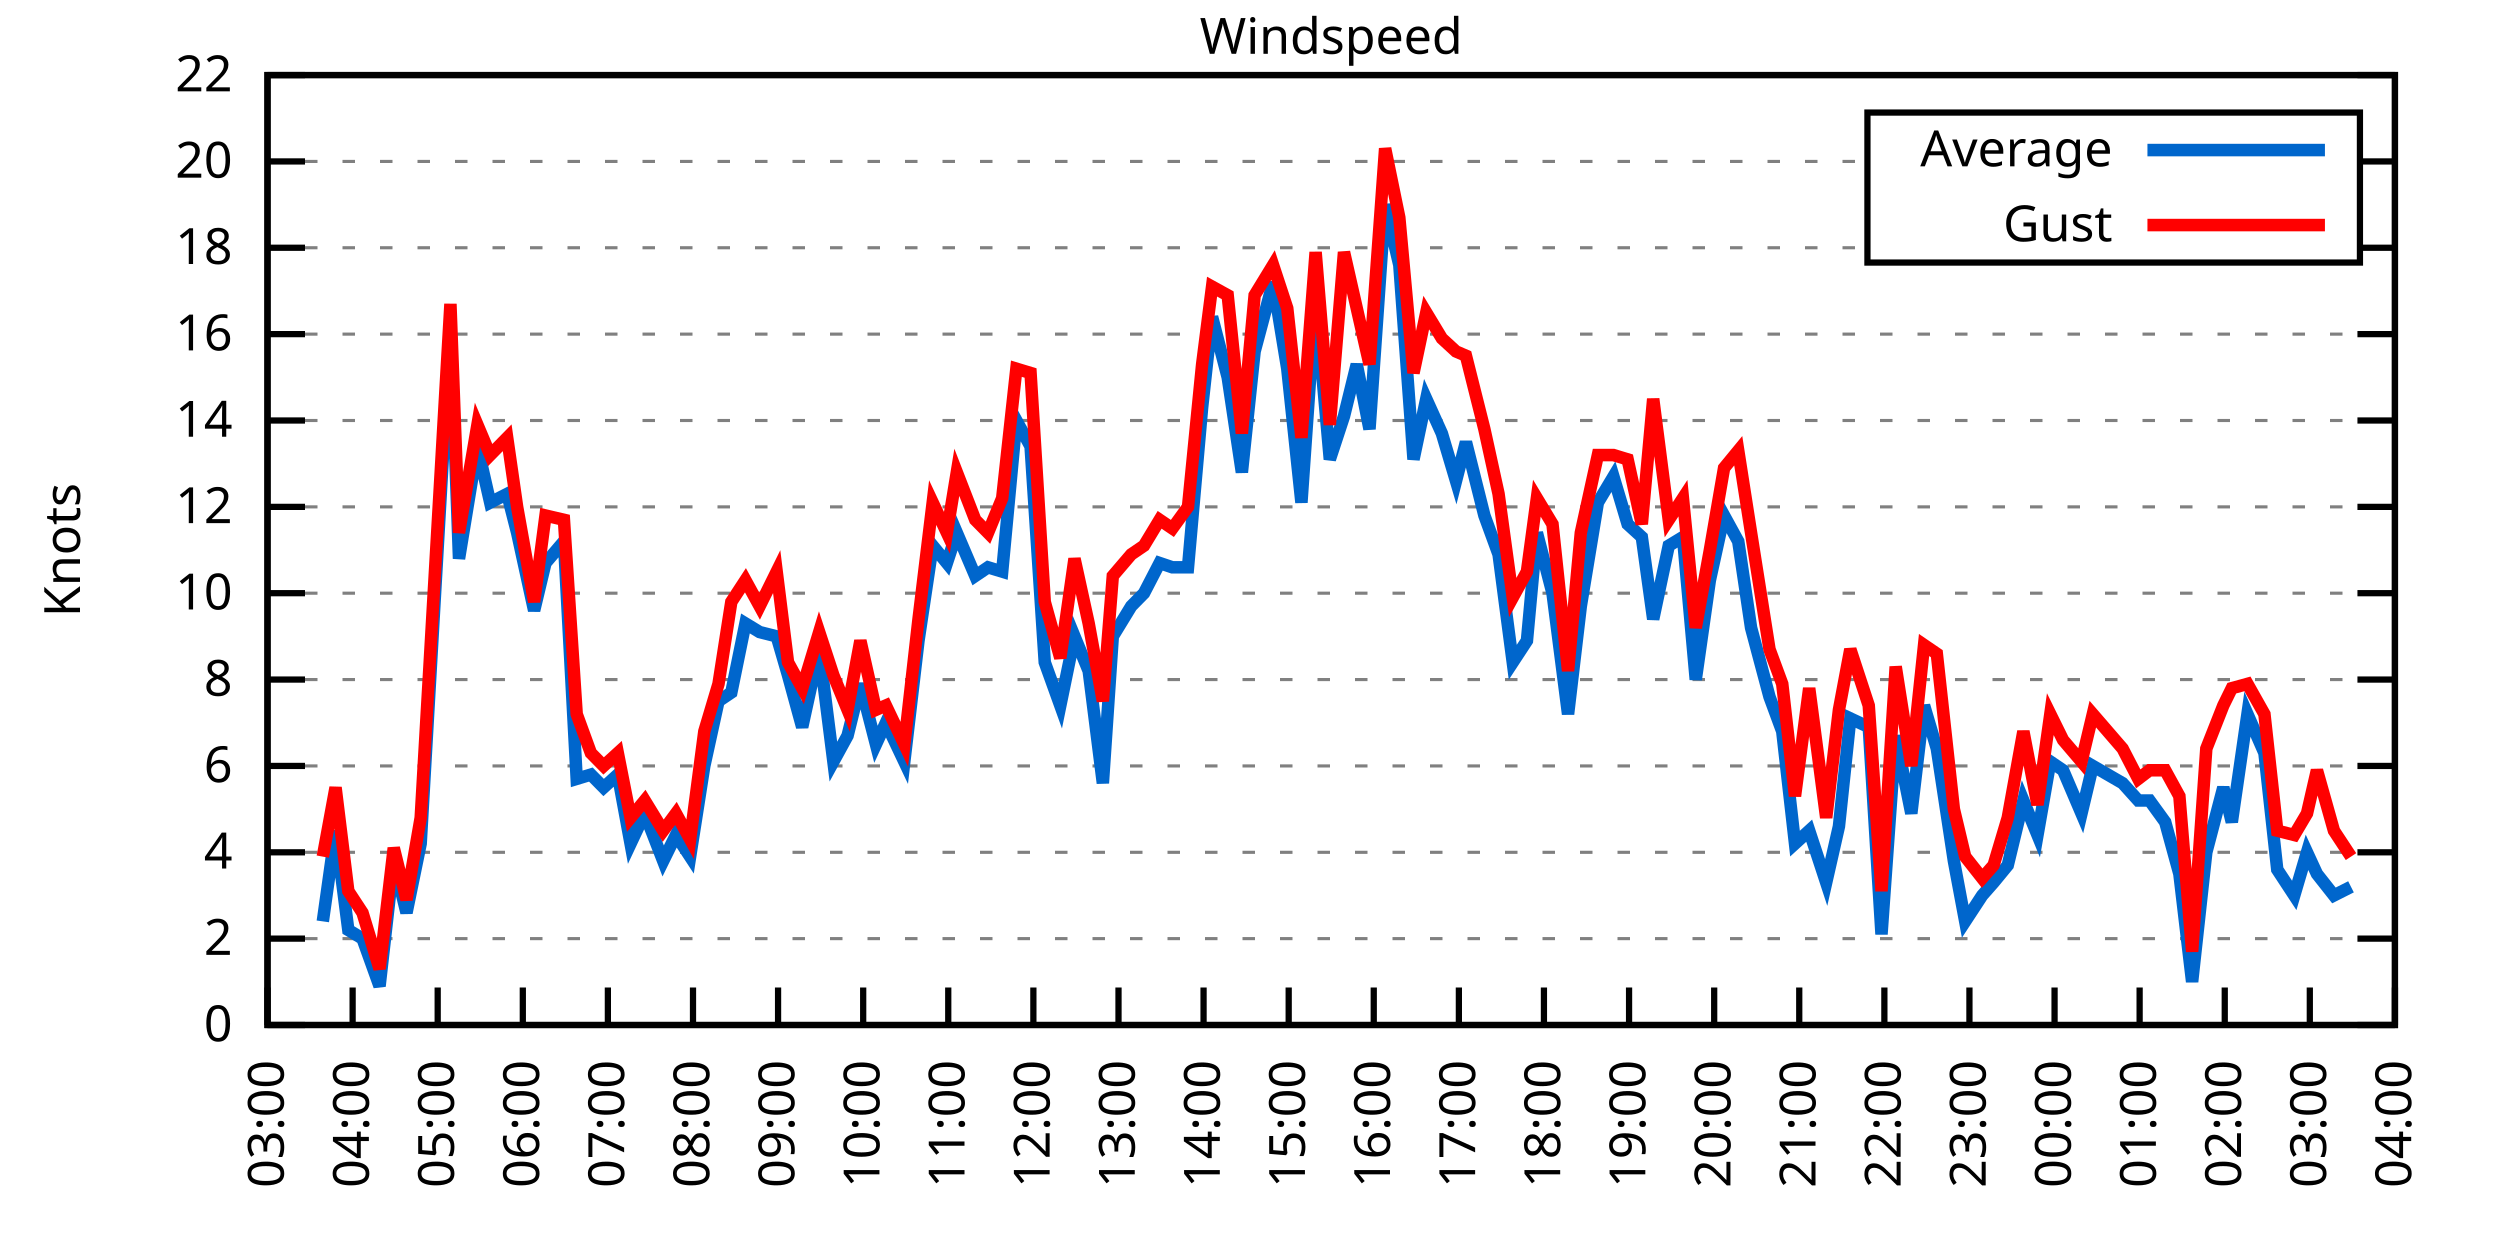
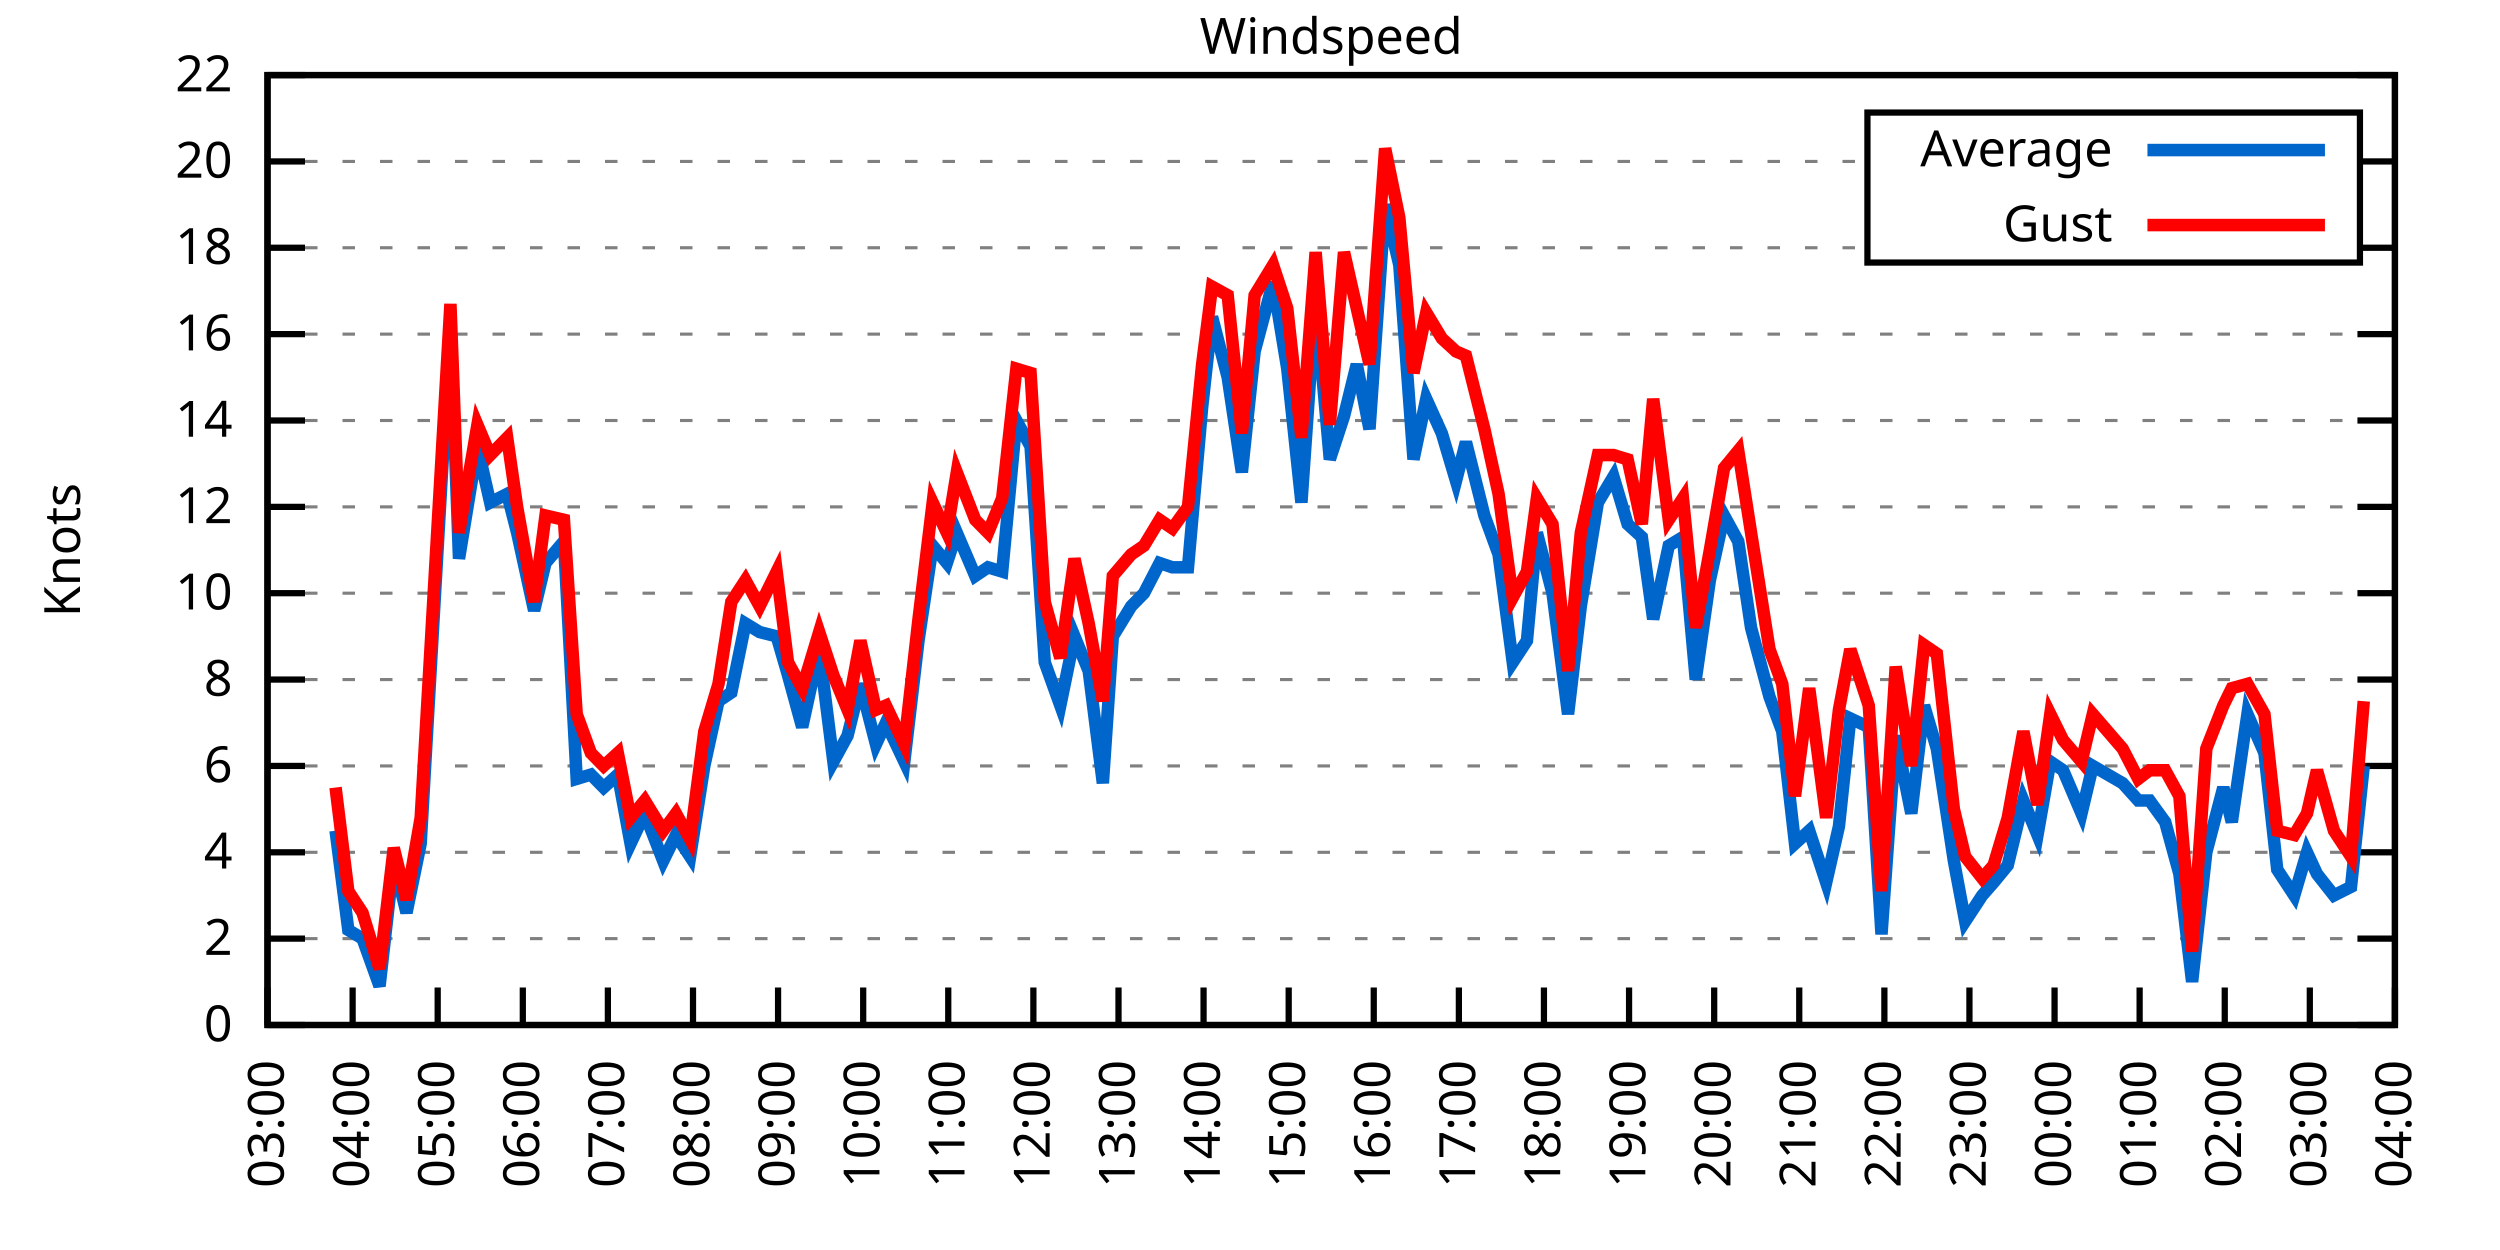
<svg xmlns="http://www.w3.org/2000/svg" xmlns:xlink="http://www.w3.org/1999/xlink" width="400" height="200" viewBox="0 0 400 200">
  <g id="gnuplot_canvas">
    <rect x="0" y="0" width="400" height="200" fill="none" />
    <defs>
      <circle id="gpDot" r="0.5" stroke-width="0.5" stroke="currentColor" />
      <path id="gpPt0" stroke-width="0.333" stroke="currentColor" d="M-1,0 h2 M0,-1 v2" />
      <path id="gpPt1" stroke-width="0.333" stroke="currentColor" d="M-1,-1 L1,1 M1,-1 L-1,1" />
      <path id="gpPt2" stroke-width="0.333" stroke="currentColor" d="M-1,0 L1,0 M0,-1 L0,1 M-1,-1 L1,1 M-1,1 L1,-1" />
      <rect id="gpPt3" stroke-width="0.333" stroke="currentColor" x="-1" y="-1" width="2" height="2" />
      <rect id="gpPt4" stroke-width="0.333" stroke="currentColor" fill="currentColor" x="-1" y="-1" width="2" height="2" />
      <circle id="gpPt5" stroke-width="0.333" stroke="currentColor" cx="0" cy="0" r="1" />
      <use xlink:href="#gpPt5" id="gpPt6" fill="currentColor" stroke="none" />
      <path id="gpPt7" stroke-width="0.333" stroke="currentColor" d="M0,-1.33 L-1.33,0.67 L1.33,0.67 z" />
      <use xlink:href="#gpPt7" id="gpPt8" fill="currentColor" stroke="none" />
      <use xlink:href="#gpPt7" id="gpPt9" stroke="currentColor" transform="rotate(180)" />
      <use xlink:href="#gpPt9" id="gpPt10" fill="currentColor" stroke="none" />
      <use xlink:href="#gpPt3" id="gpPt11" stroke="currentColor" transform="rotate(45)" />
      <use xlink:href="#gpPt11" id="gpPt12" fill="currentColor" stroke="none" />
      <path id="gpPt13" stroke-width="0.333" stroke="currentColor" d="M0,1.330 L1.265,0.411 L0.782,-1.067 L-0.782,-1.076 L-1.265,0.411 z" />
      <use xlink:href="#gpPt13" id="gpPt14" fill="currentColor" stroke="none" />
      <filter id="textbox" filterUnits="objectBoundingBox" x="0" y="0" height="1" width="1">
        <feFlood flood-color="white" flood-opacity="1" result="bgnd" />
        <feComposite in="SourceGraphic" in2="bgnd" operator="atop" />
      </filter>
      <filter id="greybox" filterUnits="objectBoundingBox" x="0" y="0" height="1" width="1">
        <feFlood flood-color="lightgrey" flood-opacity="1" result="grey" />
        <feComposite in="SourceGraphic" in2="grey" operator="atop" />
      </filter>
    </defs>
    <g fill="none" color="white" stroke="currentColor" stroke-width="1.00" stroke-linecap="butt" stroke-linejoin="miter">
</g>
    <g fill="none" color="black" stroke="currentColor" stroke-width="1.00" stroke-linecap="butt" stroke-linejoin="miter">
      <g stroke="none" shape-rendering="crispEdges">
        <polygon fill="rgb(255, 255, 255)" points="42.80,164.00 383.18,164.00 383.18,12.02 42.80,12.02 " />
      </g>
    </g>
    <g fill="none" color="black" stroke="currentColor" stroke-width="1.00" stroke-linecap="butt" stroke-linejoin="miter">
</g>
    <g fill="none" color="black" stroke="black" stroke-width="0.50" stroke-linecap="butt" stroke-linejoin="miter">
</g>
    <g fill="none" color="gray" stroke="currentColor" stroke-width="0.50" stroke-linecap="butt" stroke-linejoin="miter">
      <path stroke="gray" stroke-dasharray="2,4" class="gridline" d="M42.80,164.00 L383.19,164.00  " />
    </g>
    <g fill="none" color="gray" stroke="gray" stroke-width="1.00" stroke-linecap="butt" stroke-linejoin="miter">
</g>
    <g fill="none" color="black" stroke="currentColor" stroke-width="1.00" stroke-linecap="butt" stroke-linejoin="miter">
      <path stroke="black" d="M42.80,164.00 L48.80,164.00 M383.19,164.00 L377.19,164.00  " />
      <g transform="translate(37.20,166.60)" stroke="none" fill="black" font-family="Sans" font-size="8.00" text-anchor="end">
        <text>
          <tspan font-family="Sans"> 0</tspan>
        </text>
      </g>
    </g>
    <g fill="none" color="black" stroke="currentColor" stroke-width="1.00" stroke-linecap="butt" stroke-linejoin="miter">
</g>
    <g fill="none" color="black" stroke="black" stroke-width="0.50" stroke-linecap="butt" stroke-linejoin="miter">
</g>
    <g fill="none" color="gray" stroke="currentColor" stroke-width="0.50" stroke-linecap="butt" stroke-linejoin="miter">
      <path stroke="gray" stroke-dasharray="2,4" class="gridline" d="M42.80,150.18 L383.19,150.18  " />
    </g>
    <g fill="none" color="gray" stroke="gray" stroke-width="1.00" stroke-linecap="butt" stroke-linejoin="miter">
</g>
    <g fill="none" color="black" stroke="currentColor" stroke-width="1.00" stroke-linecap="butt" stroke-linejoin="miter">
      <path stroke="black" d="M42.80,150.18 L48.80,150.18 M383.19,150.18 L377.19,150.18  " />
      <g transform="translate(37.20,152.78)" stroke="none" fill="black" font-family="Sans" font-size="8.00" text-anchor="end">
        <text>
          <tspan font-family="Sans"> 2</tspan>
        </text>
      </g>
    </g>
    <g fill="none" color="black" stroke="currentColor" stroke-width="1.00" stroke-linecap="butt" stroke-linejoin="miter">
</g>
    <g fill="none" color="black" stroke="black" stroke-width="0.50" stroke-linecap="butt" stroke-linejoin="miter">
</g>
    <g fill="none" color="gray" stroke="currentColor" stroke-width="0.50" stroke-linecap="butt" stroke-linejoin="miter">
      <path stroke="gray" stroke-dasharray="2,4" class="gridline" d="M42.80,136.37 L383.19,136.37  " />
    </g>
    <g fill="none" color="gray" stroke="gray" stroke-width="1.00" stroke-linecap="butt" stroke-linejoin="miter">
</g>
    <g fill="none" color="black" stroke="currentColor" stroke-width="1.00" stroke-linecap="butt" stroke-linejoin="miter">
      <path stroke="black" d="M42.80,136.37 L48.80,136.37 M383.19,136.37 L377.19,136.37  " />
      <g transform="translate(37.20,138.97)" stroke="none" fill="black" font-family="Sans" font-size="8.00" text-anchor="end">
        <text>
          <tspan font-family="Sans"> 4</tspan>
        </text>
      </g>
    </g>
    <g fill="none" color="black" stroke="currentColor" stroke-width="1.00" stroke-linecap="butt" stroke-linejoin="miter">
</g>
    <g fill="none" color="black" stroke="black" stroke-width="0.50" stroke-linecap="butt" stroke-linejoin="miter">
</g>
    <g fill="none" color="gray" stroke="currentColor" stroke-width="0.50" stroke-linecap="butt" stroke-linejoin="miter">
      <path stroke="gray" stroke-dasharray="2,4" class="gridline" d="M42.80,122.55 L383.19,122.55  " />
    </g>
    <g fill="none" color="gray" stroke="gray" stroke-width="1.00" stroke-linecap="butt" stroke-linejoin="miter">
</g>
    <g fill="none" color="black" stroke="currentColor" stroke-width="1.00" stroke-linecap="butt" stroke-linejoin="miter">
      <path stroke="black" d="M42.80,122.55 L48.80,122.55 M383.19,122.55 L377.19,122.55  " />
      <g transform="translate(37.20,125.15)" stroke="none" fill="black" font-family="Sans" font-size="8.00" text-anchor="end">
        <text>
          <tspan font-family="Sans"> 6</tspan>
        </text>
      </g>
    </g>
    <g fill="none" color="black" stroke="currentColor" stroke-width="1.00" stroke-linecap="butt" stroke-linejoin="miter">
</g>
    <g fill="none" color="black" stroke="black" stroke-width="0.50" stroke-linecap="butt" stroke-linejoin="miter">
</g>
    <g fill="none" color="gray" stroke="currentColor" stroke-width="0.50" stroke-linecap="butt" stroke-linejoin="miter">
      <path stroke="gray" stroke-dasharray="2,4" class="gridline" d="M42.80,108.73 L383.19,108.73  " />
    </g>
    <g fill="none" color="gray" stroke="gray" stroke-width="1.00" stroke-linecap="butt" stroke-linejoin="miter">
</g>
    <g fill="none" color="black" stroke="currentColor" stroke-width="1.00" stroke-linecap="butt" stroke-linejoin="miter">
      <path stroke="black" d="M42.80,108.73 L48.80,108.73 M383.19,108.73 L377.19,108.73  " />
      <g transform="translate(37.20,111.33)" stroke="none" fill="black" font-family="Sans" font-size="8.00" text-anchor="end">
        <text>
          <tspan font-family="Sans"> 8</tspan>
        </text>
      </g>
    </g>
    <g fill="none" color="black" stroke="currentColor" stroke-width="1.00" stroke-linecap="butt" stroke-linejoin="miter">
</g>
    <g fill="none" color="black" stroke="black" stroke-width="0.50" stroke-linecap="butt" stroke-linejoin="miter">
</g>
    <g fill="none" color="gray" stroke="currentColor" stroke-width="0.50" stroke-linecap="butt" stroke-linejoin="miter">
      <path stroke="gray" stroke-dasharray="2,4" class="gridline" d="M42.80,94.91 L383.19,94.91  " />
    </g>
    <g fill="none" color="gray" stroke="gray" stroke-width="1.00" stroke-linecap="butt" stroke-linejoin="miter">
</g>
    <g fill="none" color="black" stroke="currentColor" stroke-width="1.00" stroke-linecap="butt" stroke-linejoin="miter">
      <path stroke="black" d="M42.80,94.91 L48.80,94.91 M383.19,94.91 L377.19,94.91  " />
      <g transform="translate(37.20,97.51)" stroke="none" fill="black" font-family="Sans" font-size="8.00" text-anchor="end">
        <text>
          <tspan font-family="Sans"> 10</tspan>
        </text>
      </g>
    </g>
    <g fill="none" color="black" stroke="currentColor" stroke-width="1.00" stroke-linecap="butt" stroke-linejoin="miter">
</g>
    <g fill="none" color="black" stroke="black" stroke-width="0.50" stroke-linecap="butt" stroke-linejoin="miter">
</g>
    <g fill="none" color="gray" stroke="currentColor" stroke-width="0.50" stroke-linecap="butt" stroke-linejoin="miter">
      <path stroke="gray" stroke-dasharray="2,4" class="gridline" d="M42.80,81.10 L383.19,81.10  " />
    </g>
    <g fill="none" color="gray" stroke="gray" stroke-width="1.00" stroke-linecap="butt" stroke-linejoin="miter">
</g>
    <g fill="none" color="black" stroke="currentColor" stroke-width="1.00" stroke-linecap="butt" stroke-linejoin="miter">
      <path stroke="black" d="M42.80,81.10 L48.80,81.10 M383.19,81.10 L377.19,81.10  " />
      <g transform="translate(37.20,83.70)" stroke="none" fill="black" font-family="Sans" font-size="8.00" text-anchor="end">
        <text>
          <tspan font-family="Sans"> 12</tspan>
        </text>
      </g>
    </g>
    <g fill="none" color="black" stroke="currentColor" stroke-width="1.00" stroke-linecap="butt" stroke-linejoin="miter">
</g>
    <g fill="none" color="black" stroke="black" stroke-width="0.50" stroke-linecap="butt" stroke-linejoin="miter">
</g>
    <g fill="none" color="gray" stroke="currentColor" stroke-width="0.50" stroke-linecap="butt" stroke-linejoin="miter">
      <path stroke="gray" stroke-dasharray="2,4" class="gridline" d="M42.80,67.28 L383.19,67.28  " />
    </g>
    <g fill="none" color="gray" stroke="gray" stroke-width="1.00" stroke-linecap="butt" stroke-linejoin="miter">
</g>
    <g fill="none" color="black" stroke="currentColor" stroke-width="1.00" stroke-linecap="butt" stroke-linejoin="miter">
      <path stroke="black" d="M42.80,67.28 L48.80,67.28 M383.19,67.28 L377.19,67.28  " />
      <g transform="translate(37.20,69.88)" stroke="none" fill="black" font-family="Sans" font-size="8.00" text-anchor="end">
        <text>
          <tspan font-family="Sans"> 14</tspan>
        </text>
      </g>
    </g>
    <g fill="none" color="black" stroke="currentColor" stroke-width="1.00" stroke-linecap="butt" stroke-linejoin="miter">
</g>
    <g fill="none" color="black" stroke="black" stroke-width="0.50" stroke-linecap="butt" stroke-linejoin="miter">
</g>
    <g fill="none" color="gray" stroke="currentColor" stroke-width="0.50" stroke-linecap="butt" stroke-linejoin="miter">
      <path stroke="gray" stroke-dasharray="2,4" class="gridline" d="M42.80,53.46 L383.19,53.46  " />
    </g>
    <g fill="none" color="gray" stroke="gray" stroke-width="1.00" stroke-linecap="butt" stroke-linejoin="miter">
</g>
    <g fill="none" color="black" stroke="currentColor" stroke-width="1.00" stroke-linecap="butt" stroke-linejoin="miter">
      <path stroke="black" d="M42.80,53.46 L48.80,53.46 M383.19,53.46 L377.19,53.46  " />
      <g transform="translate(37.20,56.06)" stroke="none" fill="black" font-family="Sans" font-size="8.00" text-anchor="end">
        <text>
          <tspan font-family="Sans"> 16</tspan>
        </text>
      </g>
    </g>
    <g fill="none" color="black" stroke="currentColor" stroke-width="1.00" stroke-linecap="butt" stroke-linejoin="miter">
</g>
    <g fill="none" color="black" stroke="black" stroke-width="0.50" stroke-linecap="butt" stroke-linejoin="miter">
</g>
    <g fill="none" color="gray" stroke="currentColor" stroke-width="0.50" stroke-linecap="butt" stroke-linejoin="miter">
      <path stroke="gray" stroke-dasharray="2,4" class="gridline" d="M42.80,39.64 L298.79,39.64 M377.59,39.64 L383.19,39.64  " />
    </g>
    <g fill="none" color="gray" stroke="gray" stroke-width="1.00" stroke-linecap="butt" stroke-linejoin="miter">
</g>
    <g fill="none" color="black" stroke="currentColor" stroke-width="1.00" stroke-linecap="butt" stroke-linejoin="miter">
      <path stroke="black" d="M42.80,39.64 L48.80,39.64 M383.19,39.64 L377.19,39.64  " />
      <g transform="translate(37.20,42.24)" stroke="none" fill="black" font-family="Sans" font-size="8.00" text-anchor="end">
        <text>
          <tspan font-family="Sans"> 18</tspan>
        </text>
      </g>
    </g>
    <g fill="none" color="black" stroke="currentColor" stroke-width="1.00" stroke-linecap="butt" stroke-linejoin="miter">
</g>
    <g fill="none" color="black" stroke="black" stroke-width="0.50" stroke-linecap="butt" stroke-linejoin="miter">
</g>
    <g fill="none" color="gray" stroke="currentColor" stroke-width="0.50" stroke-linecap="butt" stroke-linejoin="miter">
      <path stroke="gray" stroke-dasharray="2,4" class="gridline" d="M42.80,25.83 L298.79,25.83 M377.59,25.83 L383.19,25.83  " />
    </g>
    <g fill="none" color="gray" stroke="gray" stroke-width="1.00" stroke-linecap="butt" stroke-linejoin="miter">
</g>
    <g fill="none" color="black" stroke="currentColor" stroke-width="1.00" stroke-linecap="butt" stroke-linejoin="miter">
      <path stroke="black" d="M42.80,25.83 L48.80,25.83 M383.19,25.83 L377.19,25.83  " />
      <g transform="translate(37.20,28.43)" stroke="none" fill="black" font-family="Sans" font-size="8.00" text-anchor="end">
        <text>
          <tspan font-family="Sans"> 20</tspan>
        </text>
      </g>
    </g>
    <g fill="none" color="black" stroke="currentColor" stroke-width="1.00" stroke-linecap="butt" stroke-linejoin="miter">
</g>
    <g fill="none" color="black" stroke="black" stroke-width="0.50" stroke-linecap="butt" stroke-linejoin="miter">
</g>
    <g fill="none" color="gray" stroke="currentColor" stroke-width="0.50" stroke-linecap="butt" stroke-linejoin="miter">
      <path stroke="gray" stroke-dasharray="2,4" class="gridline" d="M42.80,12.01 L383.19,12.01  " />
    </g>
    <g fill="none" color="gray" stroke="gray" stroke-width="1.00" stroke-linecap="butt" stroke-linejoin="miter">
</g>
    <g fill="none" color="black" stroke="currentColor" stroke-width="1.00" stroke-linecap="butt" stroke-linejoin="miter">
      <path stroke="black" d="M42.80,12.01 L48.80,12.01 M383.19,12.01 L377.19,12.01  " />
      <g transform="translate(37.20,14.61)" stroke="none" fill="black" font-family="Sans" font-size="8.00" text-anchor="end">
        <text>
          <tspan font-family="Sans"> 22</tspan>
        </text>
      </g>
    </g>
    <g fill="none" color="black" stroke="currentColor" stroke-width="1.00" stroke-linecap="butt" stroke-linejoin="miter">
      <path stroke="black" d="M42.80,164.00 L42.80,158.00  " />
      <g transform="translate(45.40,169.60) rotate(270.00)" stroke="none" fill="black" font-family="Sans" font-size="8.00" text-anchor="end">
        <text>
          <tspan font-family="Sans">03:00</tspan>
        </text>
      </g>
    </g>
    <g fill="none" color="black" stroke="currentColor" stroke-width="1.00" stroke-linecap="butt" stroke-linejoin="miter">
      <path stroke="black" d="M56.42,164.00 L56.42,158.00  " />
      <g transform="translate(59.02,169.60) rotate(270.00)" stroke="none" fill="black" font-family="Sans" font-size="8.00" text-anchor="end">
        <text>
          <tspan font-family="Sans">04:00</tspan>
        </text>
      </g>
    </g>
    <g fill="none" color="black" stroke="currentColor" stroke-width="1.00" stroke-linecap="butt" stroke-linejoin="miter">
      <path stroke="black" d="M70.03,164.00 L70.03,158.00  " />
      <g transform="translate(72.63,169.60) rotate(270.00)" stroke="none" fill="black" font-family="Sans" font-size="8.00" text-anchor="end">
        <text>
          <tspan font-family="Sans">05:00</tspan>
        </text>
      </g>
    </g>
    <g fill="none" color="black" stroke="currentColor" stroke-width="1.00" stroke-linecap="butt" stroke-linejoin="miter">
      <path stroke="black" d="M83.65,164.00 L83.65,158.00  " />
      <g transform="translate(86.25,169.60) rotate(270.00)" stroke="none" fill="black" font-family="Sans" font-size="8.00" text-anchor="end">
        <text>
          <tspan font-family="Sans">06:00</tspan>
        </text>
      </g>
    </g>
    <g fill="none" color="black" stroke="currentColor" stroke-width="1.00" stroke-linecap="butt" stroke-linejoin="miter">
      <path stroke="black" d="M97.26,164.00 L97.26,158.00  " />
      <g transform="translate(99.86,169.60) rotate(270.00)" stroke="none" fill="black" font-family="Sans" font-size="8.00" text-anchor="end">
        <text>
          <tspan font-family="Sans">07:00</tspan>
        </text>
      </g>
    </g>
    <g fill="none" color="black" stroke="currentColor" stroke-width="1.00" stroke-linecap="butt" stroke-linejoin="miter">
      <path stroke="black" d="M110.88,164.00 L110.88,158.00  " />
      <g transform="translate(113.48,169.60) rotate(270.00)" stroke="none" fill="black" font-family="Sans" font-size="8.00" text-anchor="end">
        <text>
          <tspan font-family="Sans">08:00</tspan>
        </text>
      </g>
    </g>
    <g fill="none" color="black" stroke="currentColor" stroke-width="1.00" stroke-linecap="butt" stroke-linejoin="miter">
      <path stroke="black" d="M124.49,164.00 L124.49,158.00  " />
      <g transform="translate(127.09,169.60) rotate(270.00)" stroke="none" fill="black" font-family="Sans" font-size="8.00" text-anchor="end">
        <text>
          <tspan font-family="Sans">09:00</tspan>
        </text>
      </g>
    </g>
    <g fill="none" color="black" stroke="currentColor" stroke-width="1.00" stroke-linecap="butt" stroke-linejoin="miter">
      <path stroke="black" d="M138.11,164.00 L138.11,158.00  " />
      <g transform="translate(140.71,169.60) rotate(270.00)" stroke="none" fill="black" font-family="Sans" font-size="8.00" text-anchor="end">
        <text>
          <tspan font-family="Sans">10:00</tspan>
        </text>
      </g>
    </g>
    <g fill="none" color="black" stroke="currentColor" stroke-width="1.00" stroke-linecap="butt" stroke-linejoin="miter">
      <path stroke="black" d="M151.72,164.00 L151.72,158.00  " />
      <g transform="translate(154.32,169.60) rotate(270.00)" stroke="none" fill="black" font-family="Sans" font-size="8.00" text-anchor="end">
        <text>
          <tspan font-family="Sans">11:00</tspan>
        </text>
      </g>
    </g>
    <g fill="none" color="black" stroke="currentColor" stroke-width="1.00" stroke-linecap="butt" stroke-linejoin="miter">
      <path stroke="black" d="M165.34,164.00 L165.34,158.00  " />
      <g transform="translate(167.94,169.60) rotate(270.00)" stroke="none" fill="black" font-family="Sans" font-size="8.00" text-anchor="end">
        <text>
          <tspan font-family="Sans">12:00</tspan>
        </text>
      </g>
    </g>
    <g fill="none" color="black" stroke="currentColor" stroke-width="1.00" stroke-linecap="butt" stroke-linejoin="miter">
      <path stroke="black" d="M178.96,164.00 L178.96,158.00  " />
      <g transform="translate(181.56,169.60) rotate(270.00)" stroke="none" fill="black" font-family="Sans" font-size="8.00" text-anchor="end">
        <text>
          <tspan font-family="Sans">13:00</tspan>
        </text>
      </g>
    </g>
    <g fill="none" color="black" stroke="currentColor" stroke-width="1.00" stroke-linecap="butt" stroke-linejoin="miter">
      <path stroke="black" d="M192.57,164.00 L192.57,158.00  " />
      <g transform="translate(195.17,169.60) rotate(270.00)" stroke="none" fill="black" font-family="Sans" font-size="8.00" text-anchor="end">
        <text>
          <tspan font-family="Sans">14:00</tspan>
        </text>
      </g>
    </g>
    <g fill="none" color="black" stroke="currentColor" stroke-width="1.00" stroke-linecap="butt" stroke-linejoin="miter">
      <path stroke="black" d="M206.19,164.00 L206.19,158.00  " />
      <g transform="translate(208.79,169.60) rotate(270.00)" stroke="none" fill="black" font-family="Sans" font-size="8.00" text-anchor="end">
        <text>
          <tspan font-family="Sans">15:00</tspan>
        </text>
      </g>
    </g>
    <g fill="none" color="black" stroke="currentColor" stroke-width="1.00" stroke-linecap="butt" stroke-linejoin="miter">
      <path stroke="black" d="M219.80,164.00 L219.80,158.00  " />
      <g transform="translate(222.40,169.60) rotate(270.00)" stroke="none" fill="black" font-family="Sans" font-size="8.00" text-anchor="end">
        <text>
          <tspan font-family="Sans">16:00</tspan>
        </text>
      </g>
    </g>
    <g fill="none" color="black" stroke="currentColor" stroke-width="1.00" stroke-linecap="butt" stroke-linejoin="miter">
      <path stroke="black" d="M233.42,164.00 L233.42,158.00  " />
      <g transform="translate(236.02,169.60) rotate(270.00)" stroke="none" fill="black" font-family="Sans" font-size="8.00" text-anchor="end">
        <text>
          <tspan font-family="Sans">17:00</tspan>
        </text>
      </g>
    </g>
    <g fill="none" color="black" stroke="currentColor" stroke-width="1.00" stroke-linecap="butt" stroke-linejoin="miter">
      <path stroke="black" d="M247.03,164.00 L247.03,158.00  " />
      <g transform="translate(249.63,169.60) rotate(270.00)" stroke="none" fill="black" font-family="Sans" font-size="8.00" text-anchor="end">
        <text>
          <tspan font-family="Sans">18:00</tspan>
        </text>
      </g>
    </g>
    <g fill="none" color="black" stroke="currentColor" stroke-width="1.00" stroke-linecap="butt" stroke-linejoin="miter">
      <path stroke="black" d="M260.65,164.00 L260.65,158.00  " />
      <g transform="translate(263.25,169.60) rotate(270.00)" stroke="none" fill="black" font-family="Sans" font-size="8.00" text-anchor="end">
        <text>
          <tspan font-family="Sans">19:00</tspan>
        </text>
      </g>
    </g>
    <g fill="none" color="black" stroke="currentColor" stroke-width="1.00" stroke-linecap="butt" stroke-linejoin="miter">
      <path stroke="black" d="M274.27,164.00 L274.27,158.00  " />
      <g transform="translate(276.87,169.60) rotate(270.00)" stroke="none" fill="black" font-family="Sans" font-size="8.00" text-anchor="end">
        <text>
          <tspan font-family="Sans">20:00</tspan>
        </text>
      </g>
    </g>
    <g fill="none" color="black" stroke="currentColor" stroke-width="1.00" stroke-linecap="butt" stroke-linejoin="miter">
      <path stroke="black" d="M287.88,164.00 L287.88,158.00  " />
      <g transform="translate(290.48,169.60) rotate(270.00)" stroke="none" fill="black" font-family="Sans" font-size="8.00" text-anchor="end">
        <text>
          <tspan font-family="Sans">21:00</tspan>
        </text>
      </g>
    </g>
    <g fill="none" color="black" stroke="currentColor" stroke-width="1.00" stroke-linecap="butt" stroke-linejoin="miter">
      <path stroke="black" d="M301.50,164.00 L301.50,158.00  " />
      <g transform="translate(304.10,169.60) rotate(270.00)" stroke="none" fill="black" font-family="Sans" font-size="8.00" text-anchor="end">
        <text>
          <tspan font-family="Sans">22:00</tspan>
        </text>
      </g>
    </g>
    <g fill="none" color="black" stroke="currentColor" stroke-width="1.00" stroke-linecap="butt" stroke-linejoin="miter">
      <path stroke="black" d="M315.11,164.00 L315.11,158.00  " />
      <g transform="translate(317.71,169.60) rotate(270.00)" stroke="none" fill="black" font-family="Sans" font-size="8.00" text-anchor="end">
        <text>
          <tspan font-family="Sans">23:00</tspan>
        </text>
      </g>
    </g>
    <g fill="none" color="black" stroke="currentColor" stroke-width="1.00" stroke-linecap="butt" stroke-linejoin="miter">
      <path stroke="black" d="M328.73,164.00 L328.73,158.00  " />
      <g transform="translate(331.33,169.60) rotate(270.00)" stroke="none" fill="black" font-family="Sans" font-size="8.00" text-anchor="end">
        <text>
          <tspan font-family="Sans">00:00</tspan>
        </text>
      </g>
    </g>
    <g fill="none" color="black" stroke="currentColor" stroke-width="1.00" stroke-linecap="butt" stroke-linejoin="miter">
      <path stroke="black" d="M342.34,164.00 L342.34,158.00  " />
      <g transform="translate(344.94,169.60) rotate(270.00)" stroke="none" fill="black" font-family="Sans" font-size="8.00" text-anchor="end">
        <text>
          <tspan font-family="Sans">01:00</tspan>
        </text>
      </g>
    </g>
    <g fill="none" color="black" stroke="currentColor" stroke-width="1.00" stroke-linecap="butt" stroke-linejoin="miter">
      <path stroke="black" d="M355.96,164.00 L355.96,158.00  " />
      <g transform="translate(358.56,169.60) rotate(270.00)" stroke="none" fill="black" font-family="Sans" font-size="8.00" text-anchor="end">
        <text>
          <tspan font-family="Sans">02:00</tspan>
        </text>
      </g>
    </g>
    <g fill="none" color="black" stroke="currentColor" stroke-width="1.00" stroke-linecap="butt" stroke-linejoin="miter">
      <path stroke="black" d="M369.57,164.00 L369.57,158.00  " />
      <g transform="translate(372.17,169.60) rotate(270.00)" stroke="none" fill="black" font-family="Sans" font-size="8.00" text-anchor="end">
        <text>
          <tspan font-family="Sans">03:00</tspan>
        </text>
      </g>
    </g>
    <g fill="none" color="black" stroke="currentColor" stroke-width="1.00" stroke-linecap="butt" stroke-linejoin="miter">
      <path stroke="black" d="M383.19,164.00 L383.19,158.00  " />
      <g transform="translate(385.79,169.60) rotate(270.00)" stroke="none" fill="black" font-family="Sans" font-size="8.00" text-anchor="end">
        <text>
          <tspan font-family="Sans">04:00</tspan>
        </text>
      </g>
    </g>
    <g fill="none" color="black" stroke="currentColor" stroke-width="1.00" stroke-linecap="butt" stroke-linejoin="miter">
</g>
    <g fill="none" color="black" stroke="currentColor" stroke-width="1.00" stroke-linecap="butt" stroke-linejoin="miter">
      <path stroke="black" d="M42.80,12.01 L42.80,164.00 L383.19,164.00 L383.19,12.01 L42.80,12.01 Z  " />
    </g>
    <g fill="none" color="black" stroke="currentColor" stroke-width="1.00" stroke-linecap="butt" stroke-linejoin="miter">
</g>
    <g fill="none" color="black" stroke="currentColor" stroke-width="1.00" stroke-linecap="butt" stroke-linejoin="miter">
      <path stroke="black" d="M298.79,42.01 L298.79,18.01 L377.59,18.01 L377.59,42.01 L298.79,42.01 Z  " />
    </g>
    <g id="Windspeed_plot_1">
      <g fill="none" color="white" stroke="black" stroke-width="2.00" stroke-linecap="butt" stroke-linejoin="miter">
</g>
      <g fill="none" color="black" stroke="currentColor" stroke-width="2.00" stroke-linecap="butt" stroke-linejoin="miter">
        <g transform="translate(337.99,26.61)" stroke="none" fill="black" font-family="Sans" font-size="8.00" text-anchor="end">
          <text>
            <tspan font-family="Sans">Average</tspan>
          </text>
        </g>
      </g>
      <g fill="none" color="black" stroke="currentColor" stroke-width="2.00" stroke-linecap="butt" stroke-linejoin="miter">
-         <path stroke="rgb(  0, 102, 204)" d="M343.59,24.01 L371.99,24.01 M51.65,147.42 L53.69,132.91 L55.73,148.80 L58.00,150.18 L60.73,157.78 L63.00,137.75   L65.04,146.04 L67.31,134.98 L72.07,52.08 L73.44,89.39 L76.39,71.42 L78.43,80.41 L81.15,79.02 L82.74,85.24   L85.46,97.68 L87.28,90.08 L90.23,86.62 L92.27,124.62 L94.54,123.93 L96.58,126.00 L98.85,123.93 L100.89,134.98   L103.16,130.15 L106.11,137.75 L108.15,133.60 L110.42,137.06 L112.69,122.55 L114.96,112.19 L117.01,110.80 L119.27,99.75   L121.54,101.13 L124.27,101.82 L126.08,108.04 L128.35,116.33 L131.07,103.89 L133.34,121.86 L135.61,117.71 L137.66,109.42   L140.15,119.09 L141.74,115.64 L144.69,121.86 L146.96,102.51 L149.23,87.31 L151.50,90.08 L153.09,85.24 L156.04,92.15   L158.08,90.77 L160.35,91.46 L162.62,67.28 L164.89,71.42 L167.16,105.97 L169.65,112.88 L171.92,101.82 L174.19,107.35   L176.46,125.31 L178.05,101.82 L181.00,96.99 L183.04,94.91 L185.54,90.08 L187.58,90.77 L190.08,90.77 L192.34,65.21   L193.93,50.70 L196.43,60.37 L198.70,75.57 L200.74,56.23 L203.69,45.17 L205.96,58.99 L208.23,80.41 L210.50,47.93   L212.77,73.50 L215.04,66.59 L217.08,58.30 L219.12,68.66 L221.62,32.74 L223.89,42.41 L226.16,73.50 L228.20,63.82   L230.70,69.35 L232.96,76.95 L234.55,70.73 L237.50,82.48 L239.77,88.70 L242.04,105.97 L244.31,102.51 L245.90,85.24   L248.40,94.91 L250.89,114.26 L252.93,96.99 L255.66,80.41 L258.15,76.26 L260.42,83.86 L262.69,85.93 L264.51,99.06   L267.00,87.31 L269.27,85.93 L271.32,108.73 L273.58,92.84 L275.85,82.48 L278.12,86.62 L280.17,100.44 L283.12,111.49   L285.16,117.02 L287.20,134.98 L289.47,132.91 L292.19,141.20 L294.23,132.22 L296.05,114.95 L299.00,116.33 L301.04,149.49   L303.31,117.71 L305.81,130.15 L307.85,112.88 L309.89,119.78 L312.62,137.75 L314.43,147.42 L317.15,143.27 L318.97,141.20   L321.24,138.44 L323.74,128.08 L326.00,133.60 L328.05,121.86 L330.09,123.24 L333.04,130.15 L334.85,122.55 L339.62,125.31   L342.12,128.08 L343.93,128.08 L346.43,131.53 L348.70,139.82 L350.74,157.09 L353.01,136.37 L355.73,126.00 L357.09,131.53   L359.59,114.26 L362.31,120.48 L364.36,139.13 L367.08,143.27 L369.12,136.37 L370.71,139.82 L373.43,143.27 L376.16,141.89    " />
+         <path stroke="rgb(  0, 102, 204)" d="M343.59,24.01 L371.99,24.01 M53.69,132.91 L55.73,148.80 L58.00,150.18 L60.73,157.78 L63.00,137.75 L65.04,146.04   L67.31,134.98 L72.07,52.08 L73.44,89.39 L76.39,71.42 L78.43,80.41 L81.15,79.02 L82.74,85.24 L85.46,97.68   L87.28,90.08 L90.23,86.62 L92.27,124.62 L94.54,123.93 L96.58,126.00 L98.85,123.93 L100.89,134.98 L103.16,130.15   L106.11,137.75 L108.15,133.60 L110.42,137.06 L112.69,122.55 L114.96,112.19 L117.01,110.80 L119.27,99.75 L121.54,101.13   L124.27,101.82 L126.08,108.04 L128.35,116.33 L131.07,103.89 L133.34,121.86 L135.61,117.71 L137.66,109.42 L140.15,119.09   L141.74,115.64 L144.69,121.86 L146.96,102.51 L149.23,87.31 L151.50,90.08 L153.09,85.24 L156.04,92.15 L158.08,90.77   L160.35,91.46 L162.62,67.28 L164.89,71.42 L167.16,105.97 L169.65,112.88 L171.92,101.82 L174.19,107.35 L176.46,125.31   L178.05,101.82 L181.00,96.99 L183.04,94.91 L185.54,90.08 L187.58,90.77 L190.08,90.77 L192.34,65.21 L193.93,50.70   L196.43,60.37 L198.70,75.57 L200.74,56.23 L203.69,45.17 L205.96,58.99 L208.23,80.41 L210.50,47.93 L212.77,73.50   L215.04,66.59 L217.08,58.30 L219.12,68.66 L221.62,32.74 L223.89,42.41 L226.16,73.50 L228.20,63.82 L230.70,69.35   L232.96,76.95 L234.55,70.73 L237.50,82.48 L239.77,88.70 L242.04,105.97 L244.31,102.51 L245.90,85.24 L248.40,94.91   L250.89,114.26 L252.93,96.99 L255.66,80.41 L258.15,76.26 L260.42,83.86 L262.69,85.93 L264.51,99.06 L267.00,87.31   L269.27,85.93 L271.32,108.73 L273.58,92.84 L275.85,82.48 L278.12,86.62 L280.17,100.44 L283.12,111.49 L285.16,117.02   L287.20,134.98 L289.47,132.91 L292.19,141.20 L294.23,132.22 L296.05,114.95 L299.00,116.33 L301.04,149.49 L303.31,117.71   L305.81,130.15 L307.85,112.88 L309.89,119.78 L312.62,137.75 L314.43,147.42 L317.15,143.27 L318.97,141.20 L321.24,138.44   L323.74,128.08 L326.00,133.60 L328.05,121.86 L330.09,123.24 L333.04,130.15 L334.85,122.55 L339.62,125.31 L342.12,128.08   L343.93,128.08 L346.43,131.53 L348.70,139.82 L350.74,157.09 L353.01,136.37 L355.73,126.00 L357.09,131.53 L359.59,114.26   L362.31,120.48 L364.36,139.13 L367.08,143.27 L369.12,136.37 L370.71,139.82 L373.43,143.27 L376.16,141.89 L378.20,122.55    " />
      </g>
    </g>
    <g id="Windspeed_plot_2">
      <g fill="none" color="black" stroke="currentColor" stroke-width="2.00" stroke-linecap="butt" stroke-linejoin="miter">
        <g transform="translate(337.99,38.61)" stroke="none" fill="black" font-family="Sans" font-size="8.00" text-anchor="end">
          <text>
            <tspan font-family="Sans">Gust</tspan>
          </text>
        </g>
      </g>
      <g fill="none" color="black" stroke="currentColor" stroke-width="2.00" stroke-linecap="butt" stroke-linejoin="miter">
-         <path stroke="rgb(255,   0,   0)" d="M343.59,36.01 L371.99,36.01 M51.65,137.06 L53.69,126.00 L55.73,142.58 L58.00,146.04 L60.73,155.02 L63.00,135.67   L65.04,143.96 L67.31,130.84 L72.07,48.63 L73.44,85.24 L76.39,67.97 L78.43,72.81 L81.15,70.04 L82.74,81.10   L85.46,96.30 L87.28,82.48 L90.23,83.17 L92.27,114.26 L94.54,120.48 L96.58,122.55 L98.85,120.48 L100.89,130.84   L103.16,128.08 L106.11,132.91 L108.15,130.15 L110.42,134.29 L112.69,117.02 L114.96,109.42 L117.01,96.30 L119.27,92.84   L121.54,96.99 L124.27,91.46 L126.08,105.97 L128.35,110.11 L131.07,101.13 L133.34,108.04 L135.61,113.57 L137.66,102.51   L140.15,113.57 L141.74,112.88 L144.69,119.09 L146.96,99.06 L149.23,80.41 L151.50,85.24 L153.09,75.57 L156.04,83.17   L158.08,85.24 L160.35,79.71 L162.62,58.99 L164.89,59.68 L167.16,96.30 L169.65,105.28 L171.92,89.39 L174.19,99.75   L176.46,112.19 L178.05,92.15 L181.00,88.70 L183.04,87.31 L185.54,83.17 L187.58,84.55 L190.08,81.10 L192.34,58.30   L193.93,45.86 L196.43,47.24 L198.70,69.35 L200.74,47.24 L203.69,42.41 L205.96,49.32 L208.23,70.04 L210.50,40.34   L212.77,67.97 L215.04,40.34 L217.08,49.32 L219.12,58.30 L221.62,23.75 L223.89,34.81 L226.16,59.68 L228.20,50.01   L230.70,54.15 L232.96,56.23 L234.55,56.92 L237.50,68.66 L239.77,79.02 L242.04,95.60 L244.31,91.46 L245.90,79.71   L248.40,83.86 L250.89,107.35 L252.93,85.24 L255.66,72.81 L258.15,72.81 L260.42,73.50 L262.69,83.86 L264.51,63.82   L267.00,83.17 L269.27,79.71 L271.32,100.44 L273.58,88.00 L275.85,74.88 L278.12,72.12 L280.17,85.24 L283.12,103.89   L285.16,109.42 L287.20,127.38 L289.47,110.11 L292.19,130.84 L294.23,113.57 L296.05,103.89 L299.00,112.88 L301.04,142.58   L303.31,106.66 L305.81,122.55 L307.85,103.20 L309.89,104.59 L312.62,129.46 L314.43,137.06 L317.15,140.51 L318.97,138.44   L321.24,130.84 L323.74,117.02 L326.00,128.77 L328.05,114.26 L330.09,118.40 L333.04,121.86 L334.85,114.26 L339.62,119.78   L342.12,124.62 L343.93,123.24 L346.43,123.24 L348.70,127.38 L350.74,152.26 L353.01,119.78 L355.73,112.88 L357.09,110.11   L359.59,109.42 L362.31,114.26 L364.36,132.91 L367.08,133.60 L369.12,130.15 L370.71,123.24 L373.43,132.91 L376.16,137.06    " />
+         <path stroke="rgb(255,   0,   0)" d="M343.59,36.01 L371.99,36.01 M53.69,126.00 L55.73,142.58 L58.00,146.04 L60.73,155.02 L63.00,135.67 L65.04,143.96   L67.31,130.84 L72.07,48.63 L73.44,85.24 L76.39,67.97 L78.43,72.81 L81.15,70.04 L82.74,81.10 L85.46,96.30   L87.28,82.48 L90.23,83.17 L92.27,114.26 L94.54,120.48 L96.58,122.55 L98.85,120.48 L100.89,130.84 L103.16,128.08   L106.11,132.91 L108.15,130.15 L110.42,134.29 L112.69,117.02 L114.96,109.42 L117.01,96.30 L119.27,92.84 L121.54,96.99   L124.27,91.46 L126.08,105.97 L128.35,110.11 L131.07,101.13 L133.34,108.04 L135.61,113.57 L137.66,102.51 L140.15,113.57   L141.74,112.88 L144.69,119.09 L146.96,99.06 L149.23,80.41 L151.50,85.24 L153.09,75.57 L156.04,83.17 L158.08,85.24   L160.35,79.71 L162.62,58.99 L164.89,59.68 L167.16,96.30 L169.65,105.28 L171.92,89.39 L174.19,99.75 L176.46,112.19   L178.05,92.15 L181.00,88.70 L183.04,87.31 L185.54,83.17 L187.58,84.55 L190.08,81.10 L192.34,58.30 L193.93,45.86   L196.43,47.24 L198.70,69.35 L200.74,47.24 L203.69,42.41 L205.96,49.32 L208.23,70.04 L210.50,40.34 L212.77,67.97   L215.04,40.34 L217.08,49.32 L219.12,58.30 L221.62,23.75 L223.89,34.81 L226.16,59.68 L228.20,50.01 L230.70,54.15   L232.96,56.23 L234.55,56.92 L237.50,68.66 L239.77,79.02 L242.04,95.60 L244.31,91.46 L245.90,79.71 L248.40,83.86   L250.89,107.35 L252.93,85.24 L255.66,72.81 L258.15,72.81 L260.42,73.50 L262.69,83.86 L264.51,63.82 L267.00,83.17   L269.27,79.71 L271.32,100.44 L273.58,88.00 L275.85,74.88 L278.12,72.12 L280.17,85.24 L283.12,103.89 L285.16,109.42   L287.20,127.38 L289.47,110.11 L292.19,130.84 L294.23,113.57 L296.05,103.89 L299.00,112.88 L301.04,142.58 L303.31,106.66   L305.81,122.55 L307.85,103.20 L309.89,104.59 L312.62,129.46 L314.43,137.06 L317.15,140.51 L318.97,138.44 L321.24,130.84   L323.74,117.02 L326.00,128.77 L328.05,114.26 L330.09,118.40 L333.04,121.86 L334.85,114.26 L339.62,119.78 L342.12,124.62   L343.93,123.24 L346.43,123.24 L348.70,127.38 L350.74,152.26 L353.01,119.78 L355.73,112.88 L357.09,110.11 L359.59,109.42   L362.31,114.26 L364.36,132.91 L367.08,133.60 L369.12,130.15 L370.71,123.24 L373.43,132.91 L376.16,137.06 L378.20,112.19    " />
      </g>
    </g>
    <g fill="none" color="black" stroke="currentColor" stroke-width="2.00" stroke-linecap="butt" stroke-linejoin="miter">
</g>
    <g fill="none" color="black" stroke="black" stroke-width="1.00" stroke-linecap="butt" stroke-linejoin="miter">
</g>
    <g fill="none" color="black" stroke="currentColor" stroke-width="1.00" stroke-linecap="butt" stroke-linejoin="miter">
      <path stroke="black" d="M42.80,12.01 L42.80,164.00 L383.19,164.00 L383.19,12.01 L42.80,12.01 Z  " />
      <g transform="translate(12.80,88.01) rotate(270.00)" stroke="none" fill="black" font-family="Sans" font-size="8.00" text-anchor="middle">
        <text>
          <tspan font-family="Sans">Knots</tspan>
        </text>
      </g>
    </g>
    <g fill="none" color="black" stroke="currentColor" stroke-width="1.00" stroke-linecap="butt" stroke-linejoin="miter">
</g>
    <g fill="none" color="black" stroke="currentColor" stroke-width="1.00" stroke-linecap="butt" stroke-linejoin="miter">
      <g transform="translate(212.99,8.61)" stroke="none" fill="black" font-family="Sans" font-size="8.00" text-anchor="middle">
        <text>
          <tspan font-family="Sans">Windspeed</tspan>
        </text>
      </g>
    </g>
    <g fill="none" color="black" stroke="currentColor" stroke-width="1.00" stroke-linecap="butt" stroke-linejoin="miter">
</g>
  </g>
</svg>
